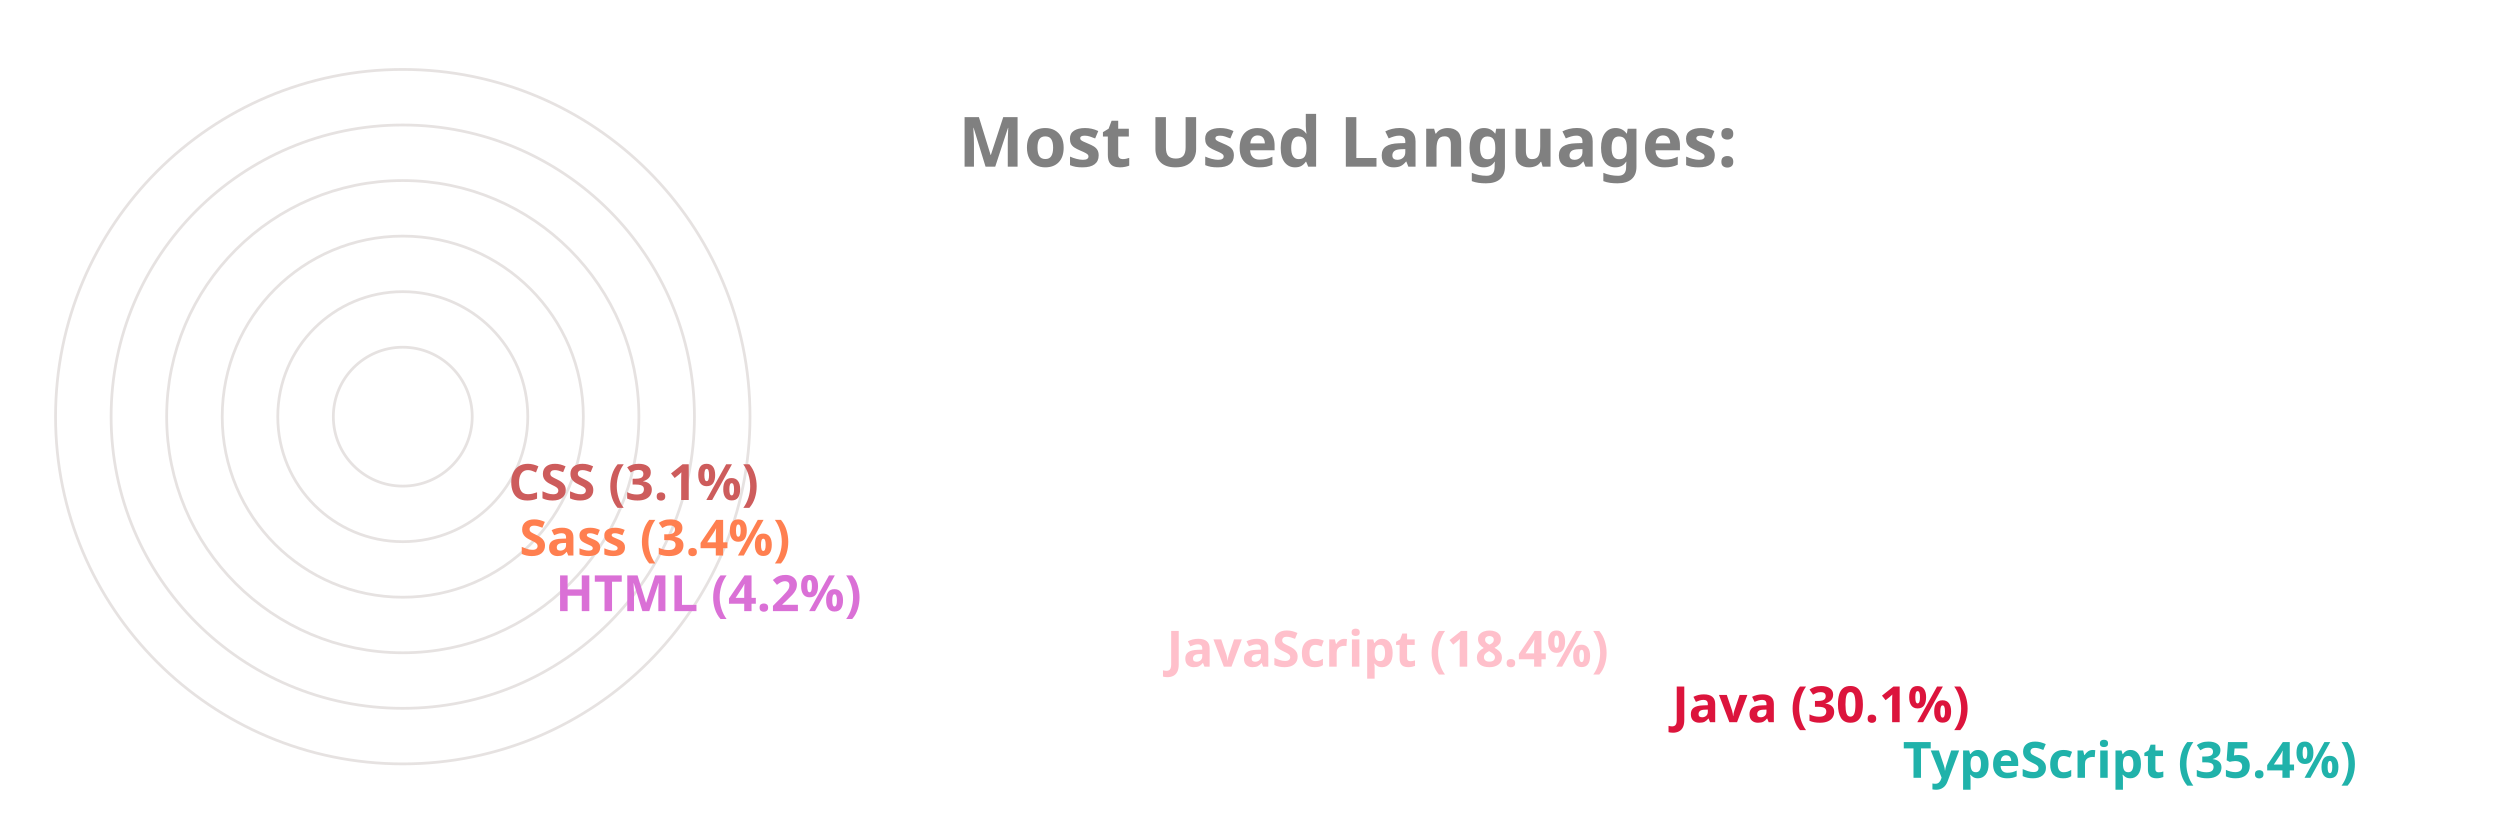
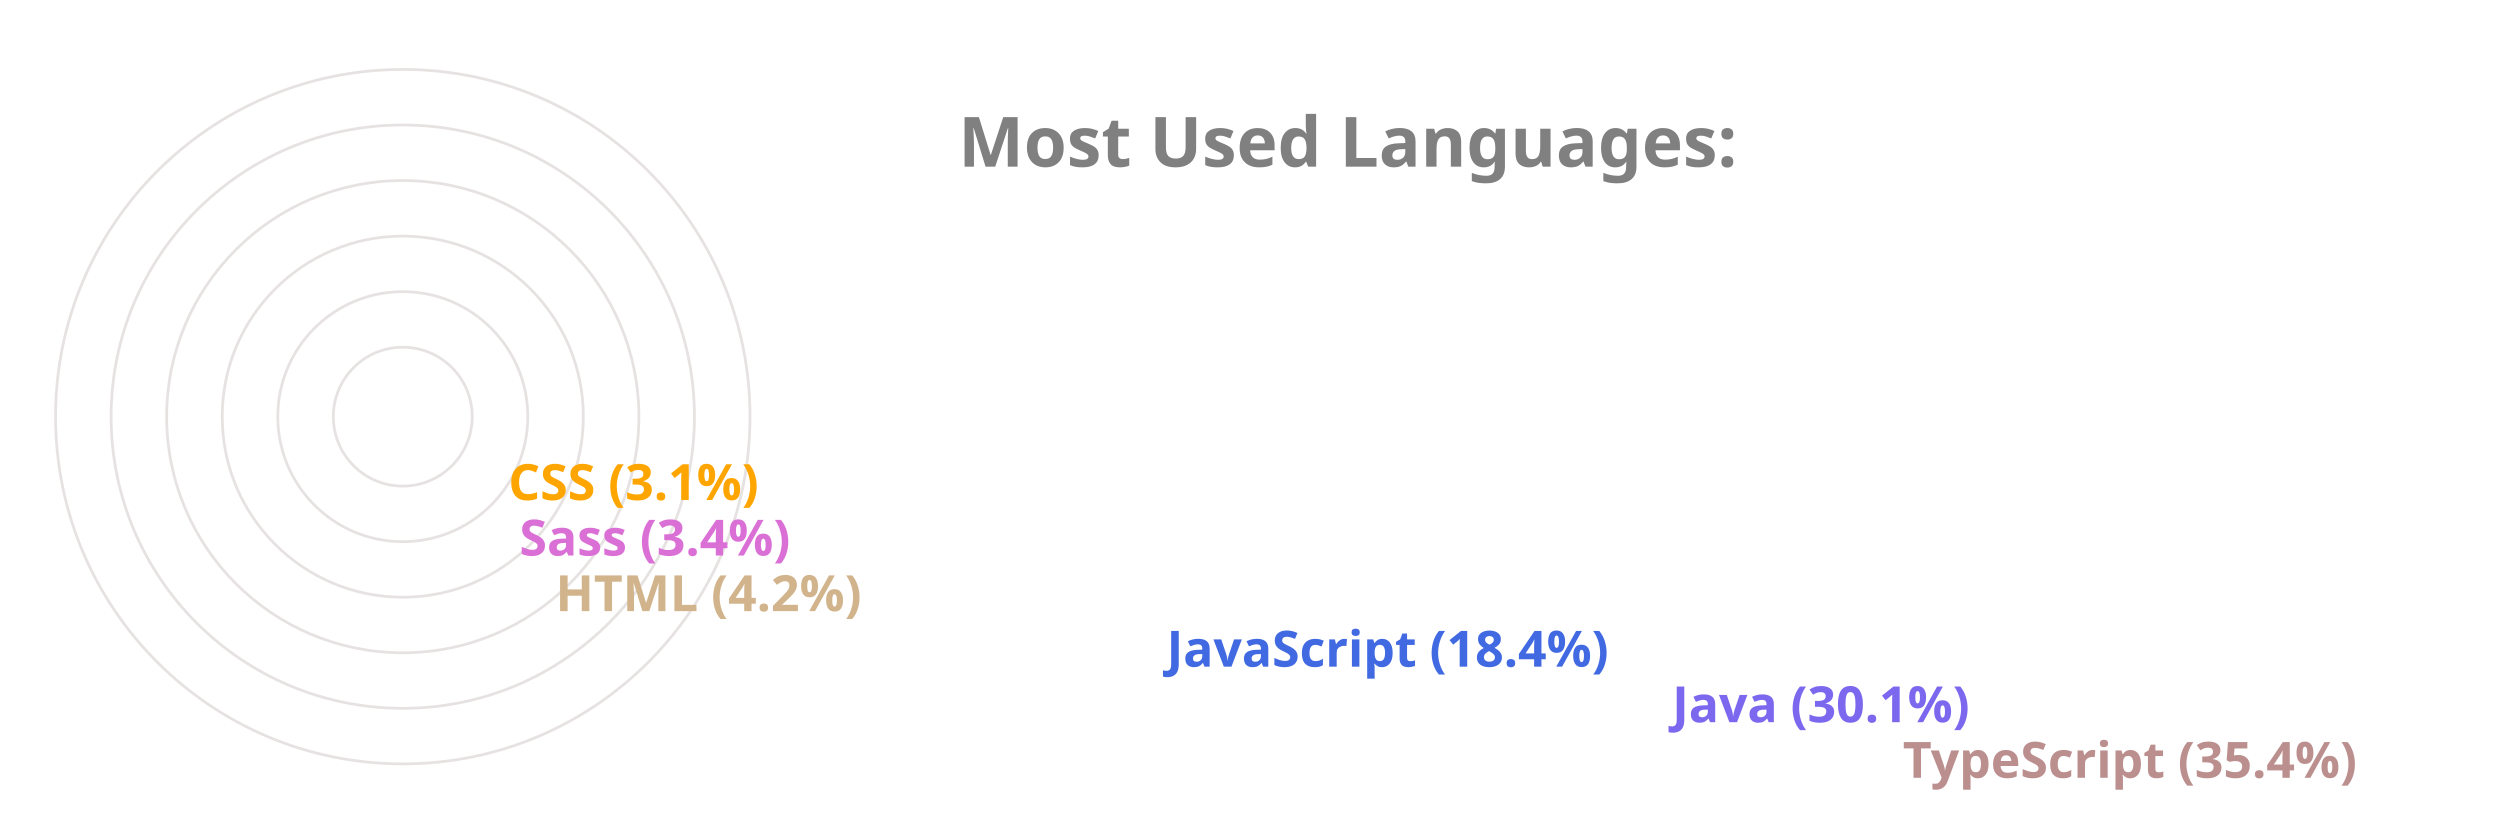
<svg xmlns="http://www.w3.org/2000/svg" viewBox="0 0 650 300" height="200px" width="600px">
  <style>
		.label {
			font: bold 25px sans-serif;
			color: #404040;
			-webkit-text-stroke: 1px white;
	  	}
		.name {
			font: bold 18px sans-serif;
			color: #404040;
	  	}

		.line {
			stroke-dasharray: 1000;
			stroke-dashoffset: 1000;
			animation: dash 3.5s ease-in-out forwards;	
			animation-iteration-count: infinite;
			animation-direction: alternate-reverse;
		}

		.path {
			stroke-dasharray: 1000;
			stroke-dashoffset: 1000;
			animation: dash 3.5s ease-in-out forwards;	
			animation-iteration-count: infinite;
			animation-direction: alternate-reverse;
		}
		  
		@keyframes dash {
			to {
				stroke-dashoffset: 0;
			}
		}

	</style>
  <g stroke="#E6E2E1" fill="none" stroke-width="1">
    <circle cx="20" cy="150" r="125" />
    <circle cx="20" cy="150" r="105" />
    <circle cx="20" cy="150" r="85" />
    <circle cx="20" cy="150" r="65" />
    <circle cx="20" cy="150" r="45" />
    <circle cx="20" cy="150" r="25" />
  </g>
  <g fill="none" stroke-width="20" class="line">
-     <line x2="550" y2="275" x1="20" y1="275" stroke="LightSeaGreen" />
-     <line x2="467" y2="255" x1="20" y1="255" stroke="Crimson" />
-     <line x2="285" y2="235" x1="20" y1="235" stroke="Pink" />
-     <line x2="65" y2="215" x1="20" y1="215" stroke="Orchid" />
-     <line x2="52" y2="195" x1="20" y1="195" stroke="Coral" />
-     <line x2="48" y2="175" x1="20" y1="175" stroke="IndianRed" />
+     <line x2="550" y2="275" x1="20" y1="275" stroke="RosyBrown" />
+     <line x2="467" y2="255" x1="20" y1="255" stroke="MediumSlateBlue" />
+     <line x2="285" y2="235" x1="20" y1="235" stroke="RoyalBlue" />
+     <line x2="65" y2="215" x1="20" y1="215" stroke="Tan" />
+     <line x2="52" y2="195" x1="20" y1="195" stroke="Orchid" />
+     <line x2="48" y2="175" x1="20" y1="175" stroke="Orange" />
  </g>
  <g fill="none" stroke-width="20" stroke-linecap="round" class="path">
-     <path d="M 20 275 A 125 125 45 0 1 -82 78" stroke="LightSeaGreen" />
-     <path d="M 20 255 A 105 105 45 0 1 -70 97" stroke="Crimson" />
-     <path d="M 20 235 A 85 85 45 0 1 -60 123" stroke="Pink" />
-     <path d="M 20 215 A 65 65 45 0 1 -44 145" stroke="Orchid" />
-     <path d="M 20 195 A 45 45 45 0 1 -24 147" stroke="Coral" />
-     <path d="M 20 175 A 25 25 45 0 1 -4 148" stroke="IndianRed" />
+     <path d="M 20 275 A 125 125 45 0 1 -82 78" stroke="RosyBrown" />
+     <path d="M 20 255 A 105 105 45 0 1 -70 97" stroke="MediumSlateBlue" />
+     <path d="M 20 235 A 85 85 45 0 1 -60 123" stroke="RoyalBlue" />
+     <path d="M 20 215 A 65 65 45 0 1 -44 145" stroke="Tan" />
+     <path d="M 20 195 A 45 45 45 0 1 -24 147" stroke="Orchid" />
+     <path d="M 20 175 A 25 25 45 0 1 -4 148" stroke="Orange" />
  </g>
  <g class="name">
-     <text x="560" y="280" fill="LightSeaGreen">TypeScript (35.4%)</text>
-     <text x="477" y="260" fill="Crimson">Java (30.1%)</text>
-     <text x="295" y="240" fill="Pink">JavaScript (18.4%)</text>
-     <text x="75" y="220" fill="Orchid">HTML (4.2%)</text>
-     <text x="62" y="200" fill="Coral">Sass (3.4%)</text>
-     <text x="58" y="180" fill="IndianRed">CSS (3.1%)</text>
+     <text x="560" y="280" fill="RosyBrown">TypeScript (35.4%)</text>
+     <text x="477" y="260" fill="MediumSlateBlue">Java (30.1%)</text>
+     <text x="295" y="240" fill="RoyalBlue">JavaScript (18.4%)</text>
+     <text x="75" y="220" fill="Tan">HTML (4.2%)</text>
+     <text x="62" y="200" fill="Orchid">Sass (3.4%)</text>
+     <text x="58" y="180" fill="Orange">CSS (3.1%)</text>
  </g>
  <g class="label">
    <text x="220" y="60" fill="grey">Most Used Languages:</text>
  </g>
</svg>
